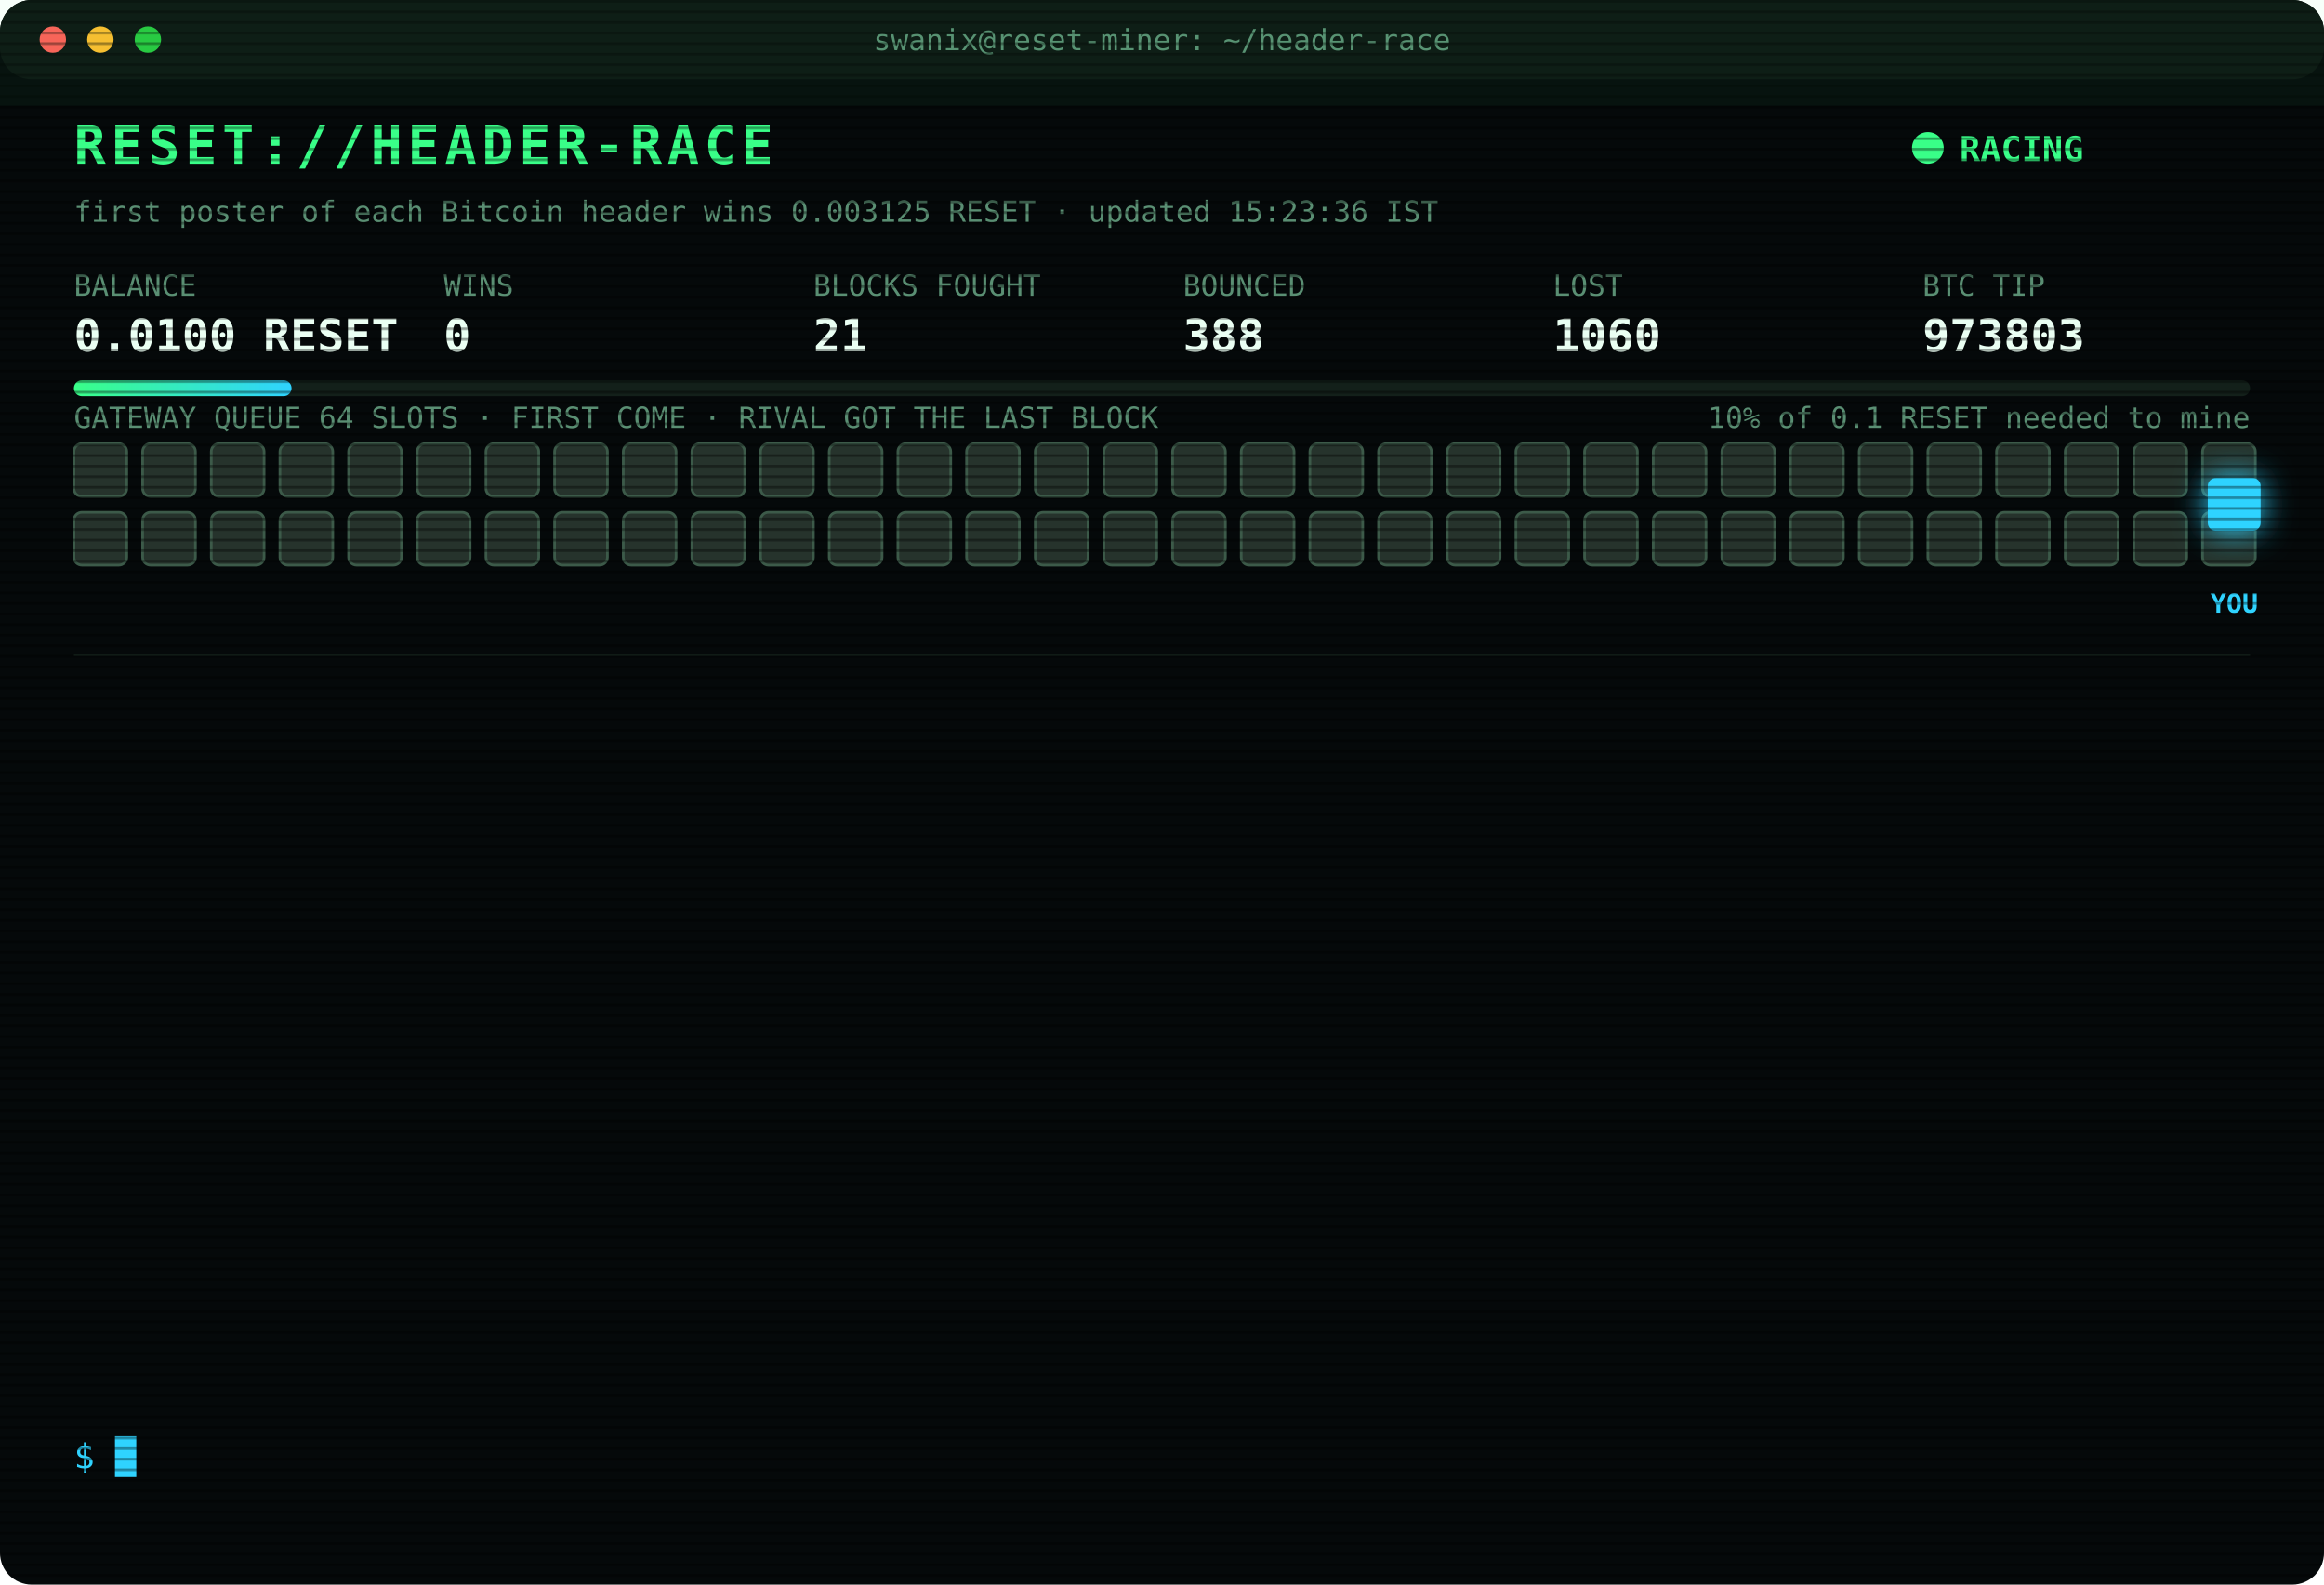
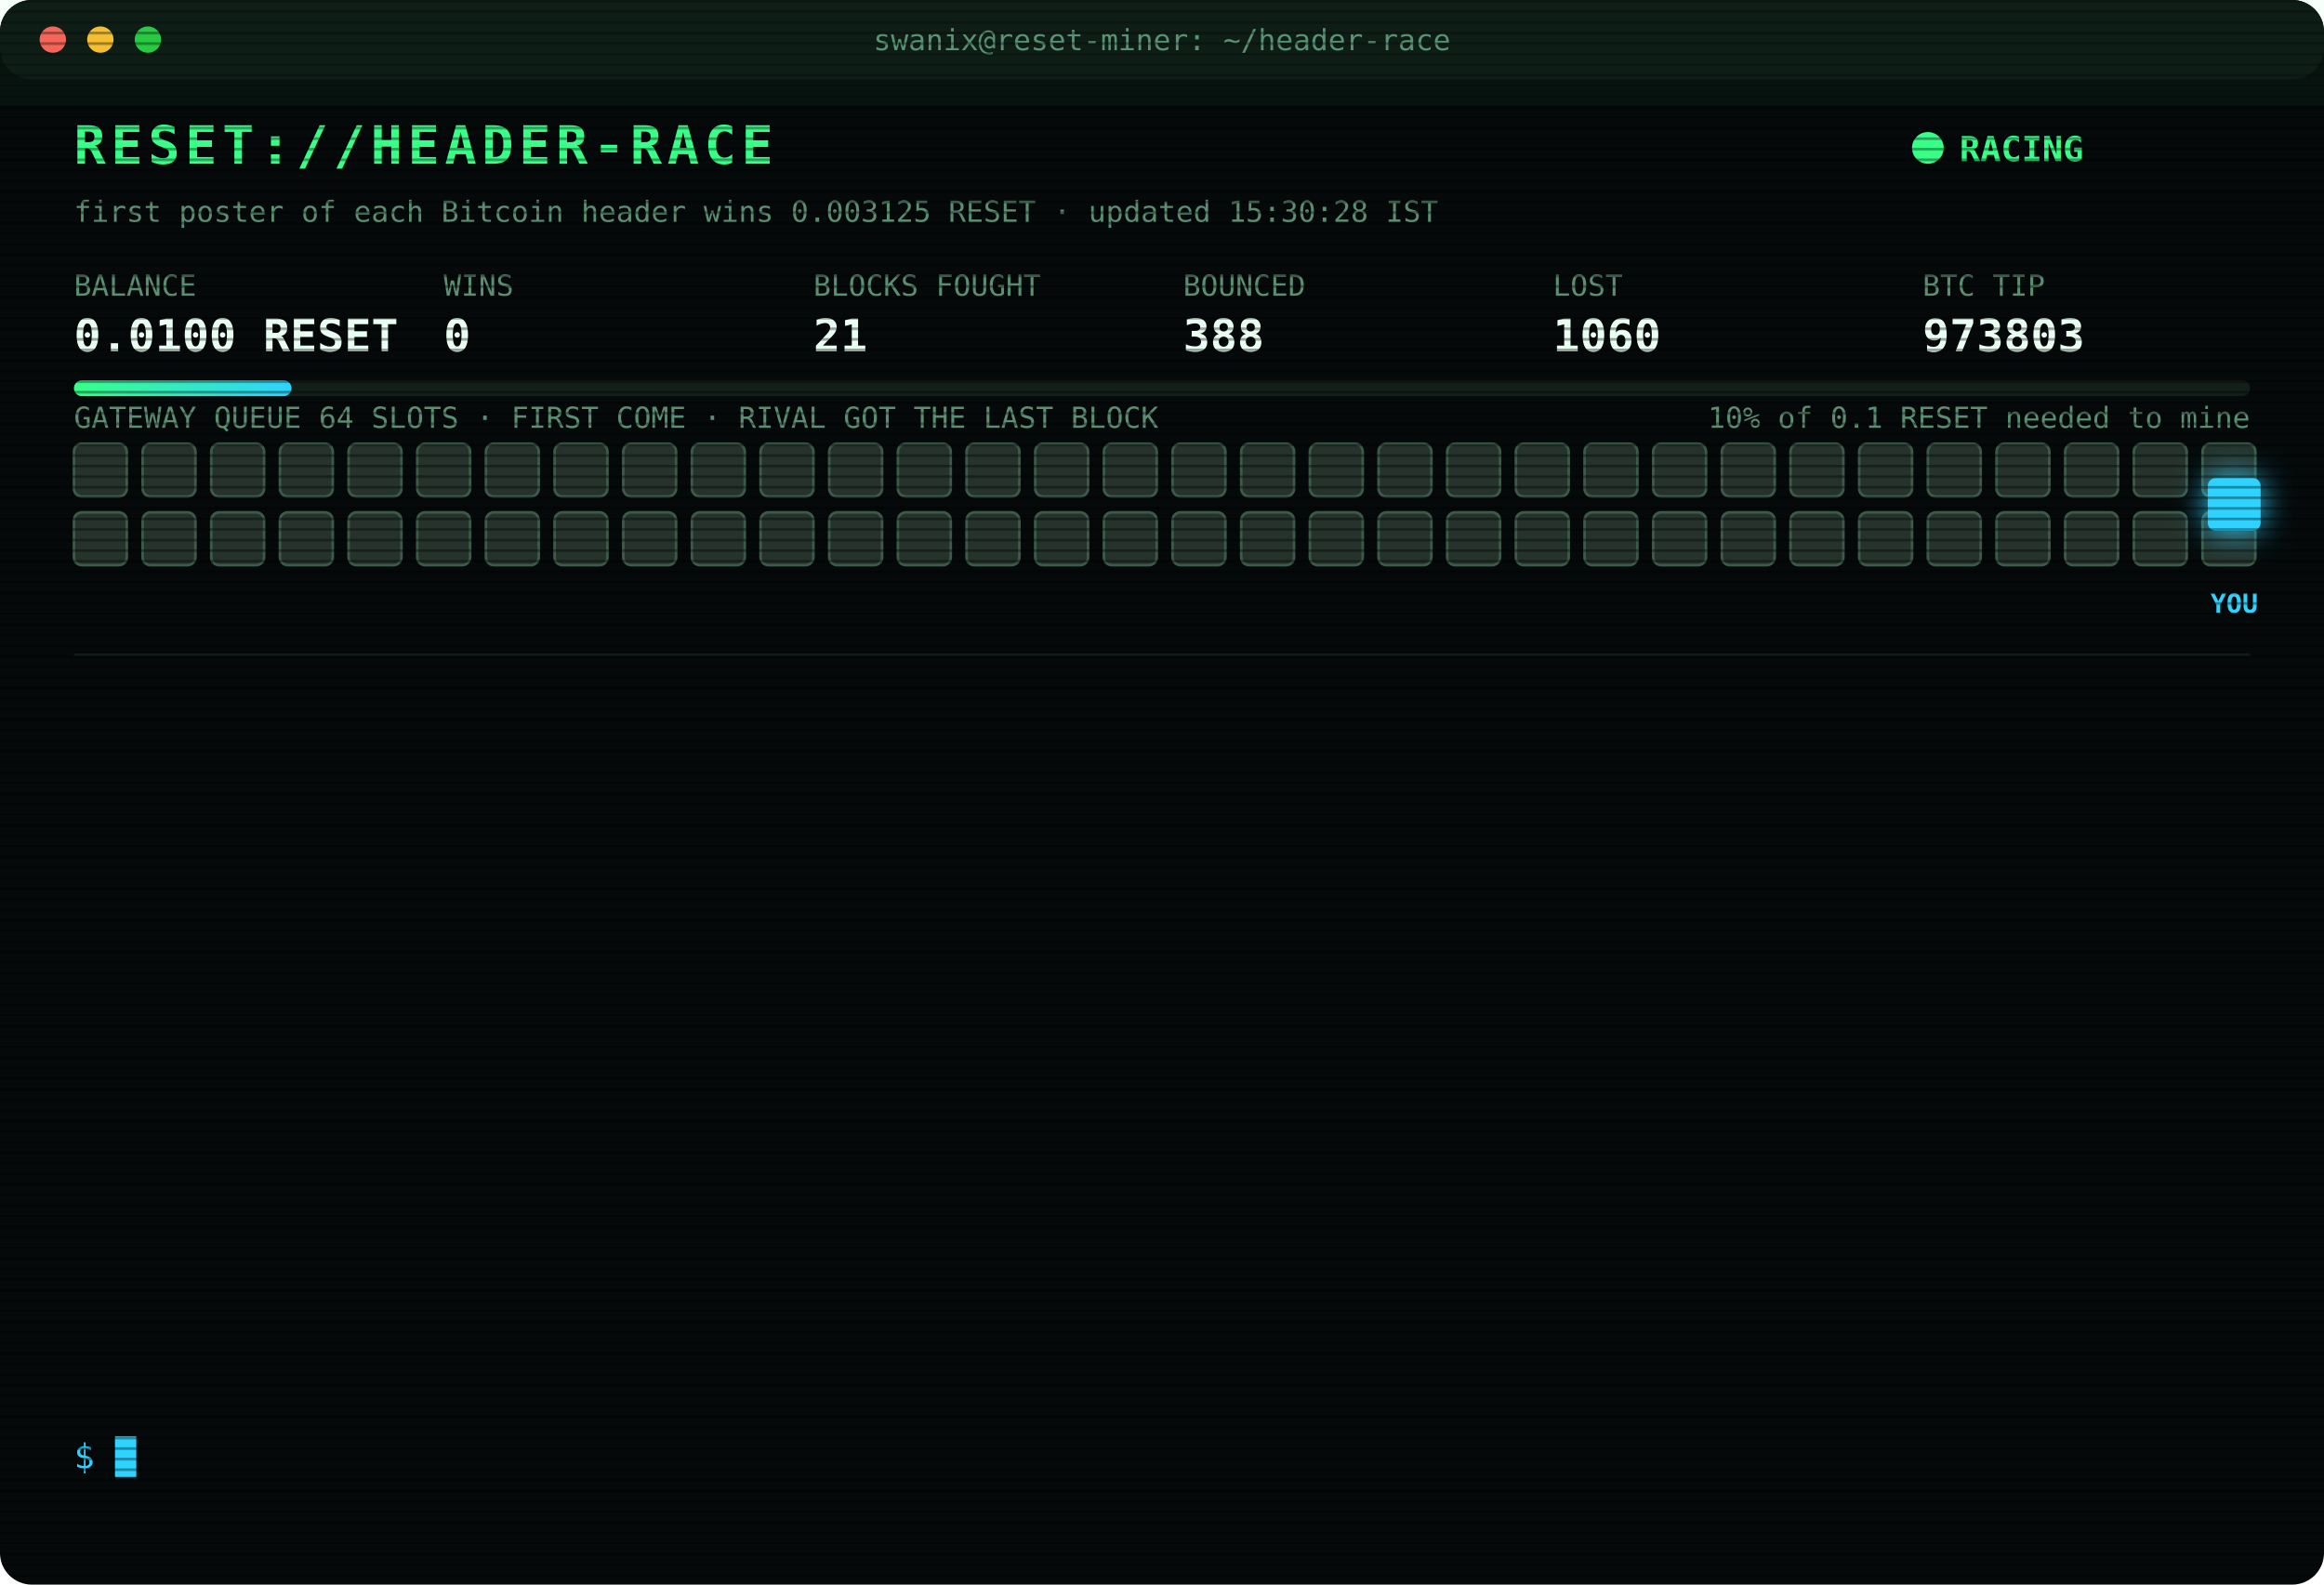
<svg xmlns="http://www.w3.org/2000/svg" width="880" height="600" viewBox="0 0 880 600" font-family="ui-monospace,SFMono-Regular,Menlo,Consolas,monospace">
  <style>
text{font-size:13px;fill:#7CFFB2}
.title{font-size:20px;font-weight:700;fill:#39FF88;letter-spacing:2px;animation:glitch 3s infinite steps(1)}
.sub{fill:#2fd3ff}.k{fill:#5a8f73;font-size:11px}.v{font-size:17px;font-weight:700;fill:#eafff3}
.ts{fill:#3f6b56}.boot{fill:#2fd3ff}.dim{fill:#5a8f73}.bad{fill:#ff4d6d}.warn{fill:#ffd23f}.mag{fill:#ff5cf0}.win{fill:#39FF88;font-weight:700}
.tag{font-size:10px;fill:#2fd3ff;font-weight:700}
.rival{fill:#26332c;stroke:#3c5a49;animation:jam 1.2s infinite alternate}
.idle{fill:#141c18;stroke:#22302a;animation:breathe 4s infinite}
.me{fill:#2fd3ff;filter:drop-shadow(0 0 6px #2fd3ff)}
.hover{animation:nudge 1.1s infinite ease-in-out}.bounce{animation:kick 1.4s infinite}
.ln{opacity:0;animation:in .4s forwards}
.cur{animation:blink 1s infinite steps(1)}
.scan{animation:scan 6s infinite linear}
.led{animation:blink 1.4s infinite}
@keyframes in{from{opacity:0;transform:translateX(-6px)}to{opacity:1;transform:none}}
@keyframes blink{50%{opacity:0}}
@keyframes jam{to{fill:#33463b}}
@keyframes breathe{50%{opacity:.4}}
@keyframes nudge{50%{transform:translateX(-10px)}}
@keyframes kick{0%,100%{transform:none}30%{transform:translateX(-14px)}55%{transform:translateX(10px) translateY(-6px)}}
@keyframes glitch{0%,92%{transform:none}93%{transform:translateX(2px);fill:#ff4d6d}95%{transform:translateX(-2px);fill:#2fd3ff}97%{transform:none}}
@keyframes scan{from{transform:translateY(-40px)}to{transform:translateY(600px)}}
</style>
  <defs>
    <pattern id="sl" width="4" height="4" patternUnits="userSpaceOnUse">
      <rect width="4" height="1" fill="#000" opacity=".35" />
    </pattern>
    <linearGradient id="bar">
      <stop offset="0" stop-color="#39FF88" />
      <stop offset="1" stop-color="#2fd3ff" />
    </linearGradient>
  </defs>
  <rect width="880" height="600" rx="12" fill="#05090a" />
  <rect width="880" height="30" rx="12" fill="#0d1512" />
  <circle cx="20" cy="15" r="5" fill="#ff5f57" />
  <circle cx="38" cy="15" r="5" fill="#febc2e" />
  <circle cx="56" cy="15" r="5" fill="#28c840" />
  <text x="440" y="19" text-anchor="middle" class="k">swanix@reset-miner: ~/header-race</text>
  <text x="28" y="62" class="title">RESET://HEADER-RACE</text>
  <circle class="led" cx="730" cy="56" r="6" fill="#39FF88" />
  <text x="742" y="61" class="win">RACING</text>
-   <text x="28" y="84" class="k">first poster of each Bitcoin header wins 0.003125 RESET · updated 15:23:36 IST</text>
+   <text x="28" y="84" class="k">first poster of each Bitcoin header wins 0.003125 RESET · updated 15:30:28 IST</text>
  <text x="28" y="112" class="k">BALANCE</text>
  <text x="28" y="133" class="v">0.0100 RESET</text>
  <text x="168" y="112" class="k">WINS</text>
  <text x="168" y="133" class="v">0</text>
  <text x="308" y="112" class="k">BLOCKS FOUGHT</text>
  <text x="308" y="133" class="v">21</text>
  <text x="448" y="112" class="k">BOUNCED</text>
  <text x="448" y="133" class="v">388</text>
  <text x="588" y="112" class="k">LOST</text>
  <text x="588" y="133" class="v">1060</text>
  <text x="728" y="112" class="k">BTC TIP</text>
  <text x="728" y="133" class="v">973803</text>
  <rect x="28" y="144" width="824" height="6" rx="3" fill="#13201a" />
  <rect x="28" y="144" width="82.4" height="6" rx="3" fill="url(#bar)" />
  <text x="852" y="162" text-anchor="end" class="k">10% of 0.1 RESET needed to mine</text>
  <text x="28" y="162" class="k">GATEWAY QUEUE 64 SLOTS · FIRST COME · RIVAL GOT THE LAST BLOCK</text>
  <rect class="rival" x="28" y="168" width="20" height="20" rx="3" style="animation-delay:0.00s" />
  <rect class="rival" x="54" y="168" width="20" height="20" rx="3" style="animation-delay:0.05s" />
  <rect class="rival" x="80" y="168" width="20" height="20" rx="3" style="animation-delay:0.10s" />
  <rect class="rival" x="106" y="168" width="20" height="20" rx="3" style="animation-delay:0.15s" />
  <rect class="rival" x="132" y="168" width="20" height="20" rx="3" style="animation-delay:0.20s" />
  <rect class="rival" x="158" y="168" width="20" height="20" rx="3" style="animation-delay:0.25s" />
  <rect class="rival" x="184" y="168" width="20" height="20" rx="3" style="animation-delay:0.30s" />
  <rect class="rival" x="210" y="168" width="20" height="20" rx="3" style="animation-delay:0.35s" />
  <rect class="rival" x="236" y="168" width="20" height="20" rx="3" style="animation-delay:0.40s" />
  <rect class="rival" x="262" y="168" width="20" height="20" rx="3" style="animation-delay:0.45s" />
  <rect class="rival" x="288" y="168" width="20" height="20" rx="3" style="animation-delay:0.50s" />
  <rect class="rival" x="314" y="168" width="20" height="20" rx="3" style="animation-delay:0.55s" />
  <rect class="rival" x="340" y="168" width="20" height="20" rx="3" style="animation-delay:0.60s" />
  <rect class="rival" x="366" y="168" width="20" height="20" rx="3" style="animation-delay:0.65s" />
  <rect class="rival" x="392" y="168" width="20" height="20" rx="3" style="animation-delay:0.70s" />
  <rect class="rival" x="418" y="168" width="20" height="20" rx="3" style="animation-delay:0.75s" />
  <rect class="rival" x="444" y="168" width="20" height="20" rx="3" style="animation-delay:0.80s" />
  <rect class="rival" x="470" y="168" width="20" height="20" rx="3" style="animation-delay:0.85s" />
  <rect class="rival" x="496" y="168" width="20" height="20" rx="3" style="animation-delay:0.90s" />
  <rect class="rival" x="522" y="168" width="20" height="20" rx="3" style="animation-delay:0.95s" />
  <rect class="rival" x="548" y="168" width="20" height="20" rx="3" style="animation-delay:1.00s" />
  <rect class="rival" x="574" y="168" width="20" height="20" rx="3" style="animation-delay:1.05s" />
  <rect class="rival" x="600" y="168" width="20" height="20" rx="3" style="animation-delay:1.10s" />
  <rect class="rival" x="626" y="168" width="20" height="20" rx="3" style="animation-delay:1.15s" />
  <rect class="rival" x="652" y="168" width="20" height="20" rx="3" style="animation-delay:1.20s" />
  <rect class="rival" x="678" y="168" width="20" height="20" rx="3" style="animation-delay:1.25s" />
  <rect class="rival" x="704" y="168" width="20" height="20" rx="3" style="animation-delay:1.30s" />
  <rect class="rival" x="730" y="168" width="20" height="20" rx="3" style="animation-delay:1.35s" />
  <rect class="rival" x="756" y="168" width="20" height="20" rx="3" style="animation-delay:1.40s" />
  <rect class="rival" x="782" y="168" width="20" height="20" rx="3" style="animation-delay:1.45s" />
  <rect class="rival" x="808" y="168" width="20" height="20" rx="3" style="animation-delay:1.50s" />
  <rect class="rival" x="834" y="168" width="20" height="20" rx="3" style="animation-delay:1.55s" />
  <rect class="rival" x="28" y="194" width="20" height="20" rx="3" style="animation-delay:1.60s" />
  <rect class="rival" x="54" y="194" width="20" height="20" rx="3" style="animation-delay:1.65s" />
  <rect class="rival" x="80" y="194" width="20" height="20" rx="3" style="animation-delay:1.70s" />
  <rect class="rival" x="106" y="194" width="20" height="20" rx="3" style="animation-delay:1.75s" />
  <rect class="rival" x="132" y="194" width="20" height="20" rx="3" style="animation-delay:1.80s" />
  <rect class="rival" x="158" y="194" width="20" height="20" rx="3" style="animation-delay:1.85s" />
  <rect class="rival" x="184" y="194" width="20" height="20" rx="3" style="animation-delay:1.90s" />
  <rect class="rival" x="210" y="194" width="20" height="20" rx="3" style="animation-delay:1.95s" />
  <rect class="rival" x="236" y="194" width="20" height="20" rx="3" style="animation-delay:2.00s" />
  <rect class="rival" x="262" y="194" width="20" height="20" rx="3" style="animation-delay:2.05s" />
  <rect class="rival" x="288" y="194" width="20" height="20" rx="3" style="animation-delay:2.10s" />
  <rect class="rival" x="314" y="194" width="20" height="20" rx="3" style="animation-delay:2.15s" />
  <rect class="rival" x="340" y="194" width="20" height="20" rx="3" style="animation-delay:2.20s" />
  <rect class="rival" x="366" y="194" width="20" height="20" rx="3" style="animation-delay:2.25s" />
  <rect class="rival" x="392" y="194" width="20" height="20" rx="3" style="animation-delay:2.30s" />
  <rect class="rival" x="418" y="194" width="20" height="20" rx="3" style="animation-delay:2.35s" />
  <rect class="rival" x="444" y="194" width="20" height="20" rx="3" style="animation-delay:2.40s" />
  <rect class="rival" x="470" y="194" width="20" height="20" rx="3" style="animation-delay:2.45s" />
  <rect class="rival" x="496" y="194" width="20" height="20" rx="3" style="animation-delay:2.50s" />
  <rect class="rival" x="522" y="194" width="20" height="20" rx="3" style="animation-delay:2.55s" />
  <rect class="rival" x="548" y="194" width="20" height="20" rx="3" style="animation-delay:2.60s" />
  <rect class="rival" x="574" y="194" width="20" height="20" rx="3" style="animation-delay:2.65s" />
  <rect class="rival" x="600" y="194" width="20" height="20" rx="3" style="animation-delay:2.70s" />
  <rect class="rival" x="626" y="194" width="20" height="20" rx="3" style="animation-delay:2.75s" />
  <rect class="rival" x="652" y="194" width="20" height="20" rx="3" style="animation-delay:2.80s" />
  <rect class="rival" x="678" y="194" width="20" height="20" rx="3" style="animation-delay:2.85s" />
  <rect class="rival" x="704" y="194" width="20" height="20" rx="3" style="animation-delay:2.90s" />
  <rect class="rival" x="730" y="194" width="20" height="20" rx="3" style="animation-delay:2.95s" />
  <rect class="rival" x="756" y="194" width="20" height="20" rx="3" style="animation-delay:3.00s" />
  <rect class="rival" x="782" y="194" width="20" height="20" rx="3" style="animation-delay:3.05s" />
  <rect class="rival" x="808" y="194" width="20" height="20" rx="3" style="animation-delay:3.10s" />
  <rect class="rival" x="834" y="194" width="20" height="20" rx="3" style="animation-delay:3.15s" />
  <g class="hover">
    <rect class="me" x="836" y="181" width="20" height="20" rx="3" />
    <text class="tag" x="846" y="232" text-anchor="middle">YOU</text>
  </g>
  <line x1="28" x2="852" y1="248" y2="248" stroke="#13201a" />
  <g class="ln" style="animation-delay:0.40s">
    <text x="28" y="270" class="ts">13:46:00</text>
    <text x="104" y="270" class="bad">[LOST] #973790 taken by a rival miner</text>
  </g>
  <g class="ln" style="animation-delay:0.65s">
    <text x="28" y="292" class="ts">13:46:40</text>
    <text x="104" y="292" class="bad">[LOST] #973791 taken by a rival miner</text>
  </g>
  <g class="ln" style="animation-delay:0.90s">
    <text x="28" y="314" class="ts">13:48:50</text>
    <text x="104" y="314" class="bad">[LOST] #973792 taken by a rival miner</text>
  </g>
  <g class="ln" style="animation-delay:1.15s">
    <text x="28" y="336" class="ts">13:53:13</text>
    <text x="104" y="336" class="bad">[LOST] #973793 taken by a rival miner</text>
  </g>
  <g class="ln" style="animation-delay:1.40s">
    <text x="28" y="358" class="ts">13:56:11</text>
    <text x="104" y="358" class="bad">[GATEWAY DOWN] no response · 1538ms</text>
  </g>
  <g class="ln" style="animation-delay:1.65s">
    <text x="28" y="380" class="ts">13:56:15</text>
    <text x="104" y="380" class="bad">[LOST] #973794 taken by a rival miner</text>
  </g>
  <g class="ln" style="animation-delay:1.90s">
    <text x="28" y="402" class="ts">14:06:24</text>
    <text x="104" y="402" class="bad">[LOST] #973795 taken by a rival miner</text>
  </g>
  <g class="ln" style="animation-delay:2.15s">
    <text x="28" y="424" class="ts">14:23:00</text>
    <text x="104" y="424" class="bad">[LOST] #973796 taken by a rival miner</text>
  </g>
  <g class="ln" style="animation-delay:2.40s">
    <text x="28" y="446" class="ts">14:58:21</text>
    <text x="104" y="446" class="bad">[LOST] #973799 taken by a rival miner</text>
  </g>
  <g class="ln" style="animation-delay:2.65s">
    <text x="28" y="468" class="ts">15:01:16</text>
    <text x="104" y="468" class="bad">[LOST] #973800 taken by a rival miner</text>
  </g>
  <g class="ln" style="animation-delay:2.90s">
    <text x="28" y="490" class="ts">15:03:09</text>
    <text x="104" y="490" class="bad">[LOST] #973801 taken by a rival miner</text>
  </g>
  <g class="ln" style="animation-delay:3.15s">
    <text x="28" y="512" class="ts">15:23:20</text>
    <text x="104" y="512" class="bad">[LOST] #973802 taken by a rival miner</text>
  </g>
  <g class="ln" style="animation-delay:3.40s">
    <text x="28" y="534" class="ts">15:23:34</text>
    <text x="104" y="534" class="bad">[LOST] #973803 taken by a rival miner</text>
  </g>
  <text x="28" y="556" class="sub">$ <tspan class="cur">█</tspan>
  </text>
  <rect width="880" height="600" rx="12" fill="url(#sl)" pointer-events="none" />
  <rect class="scan" width="880" height="40" fill="#39FF88" opacity=".04" />
</svg>
